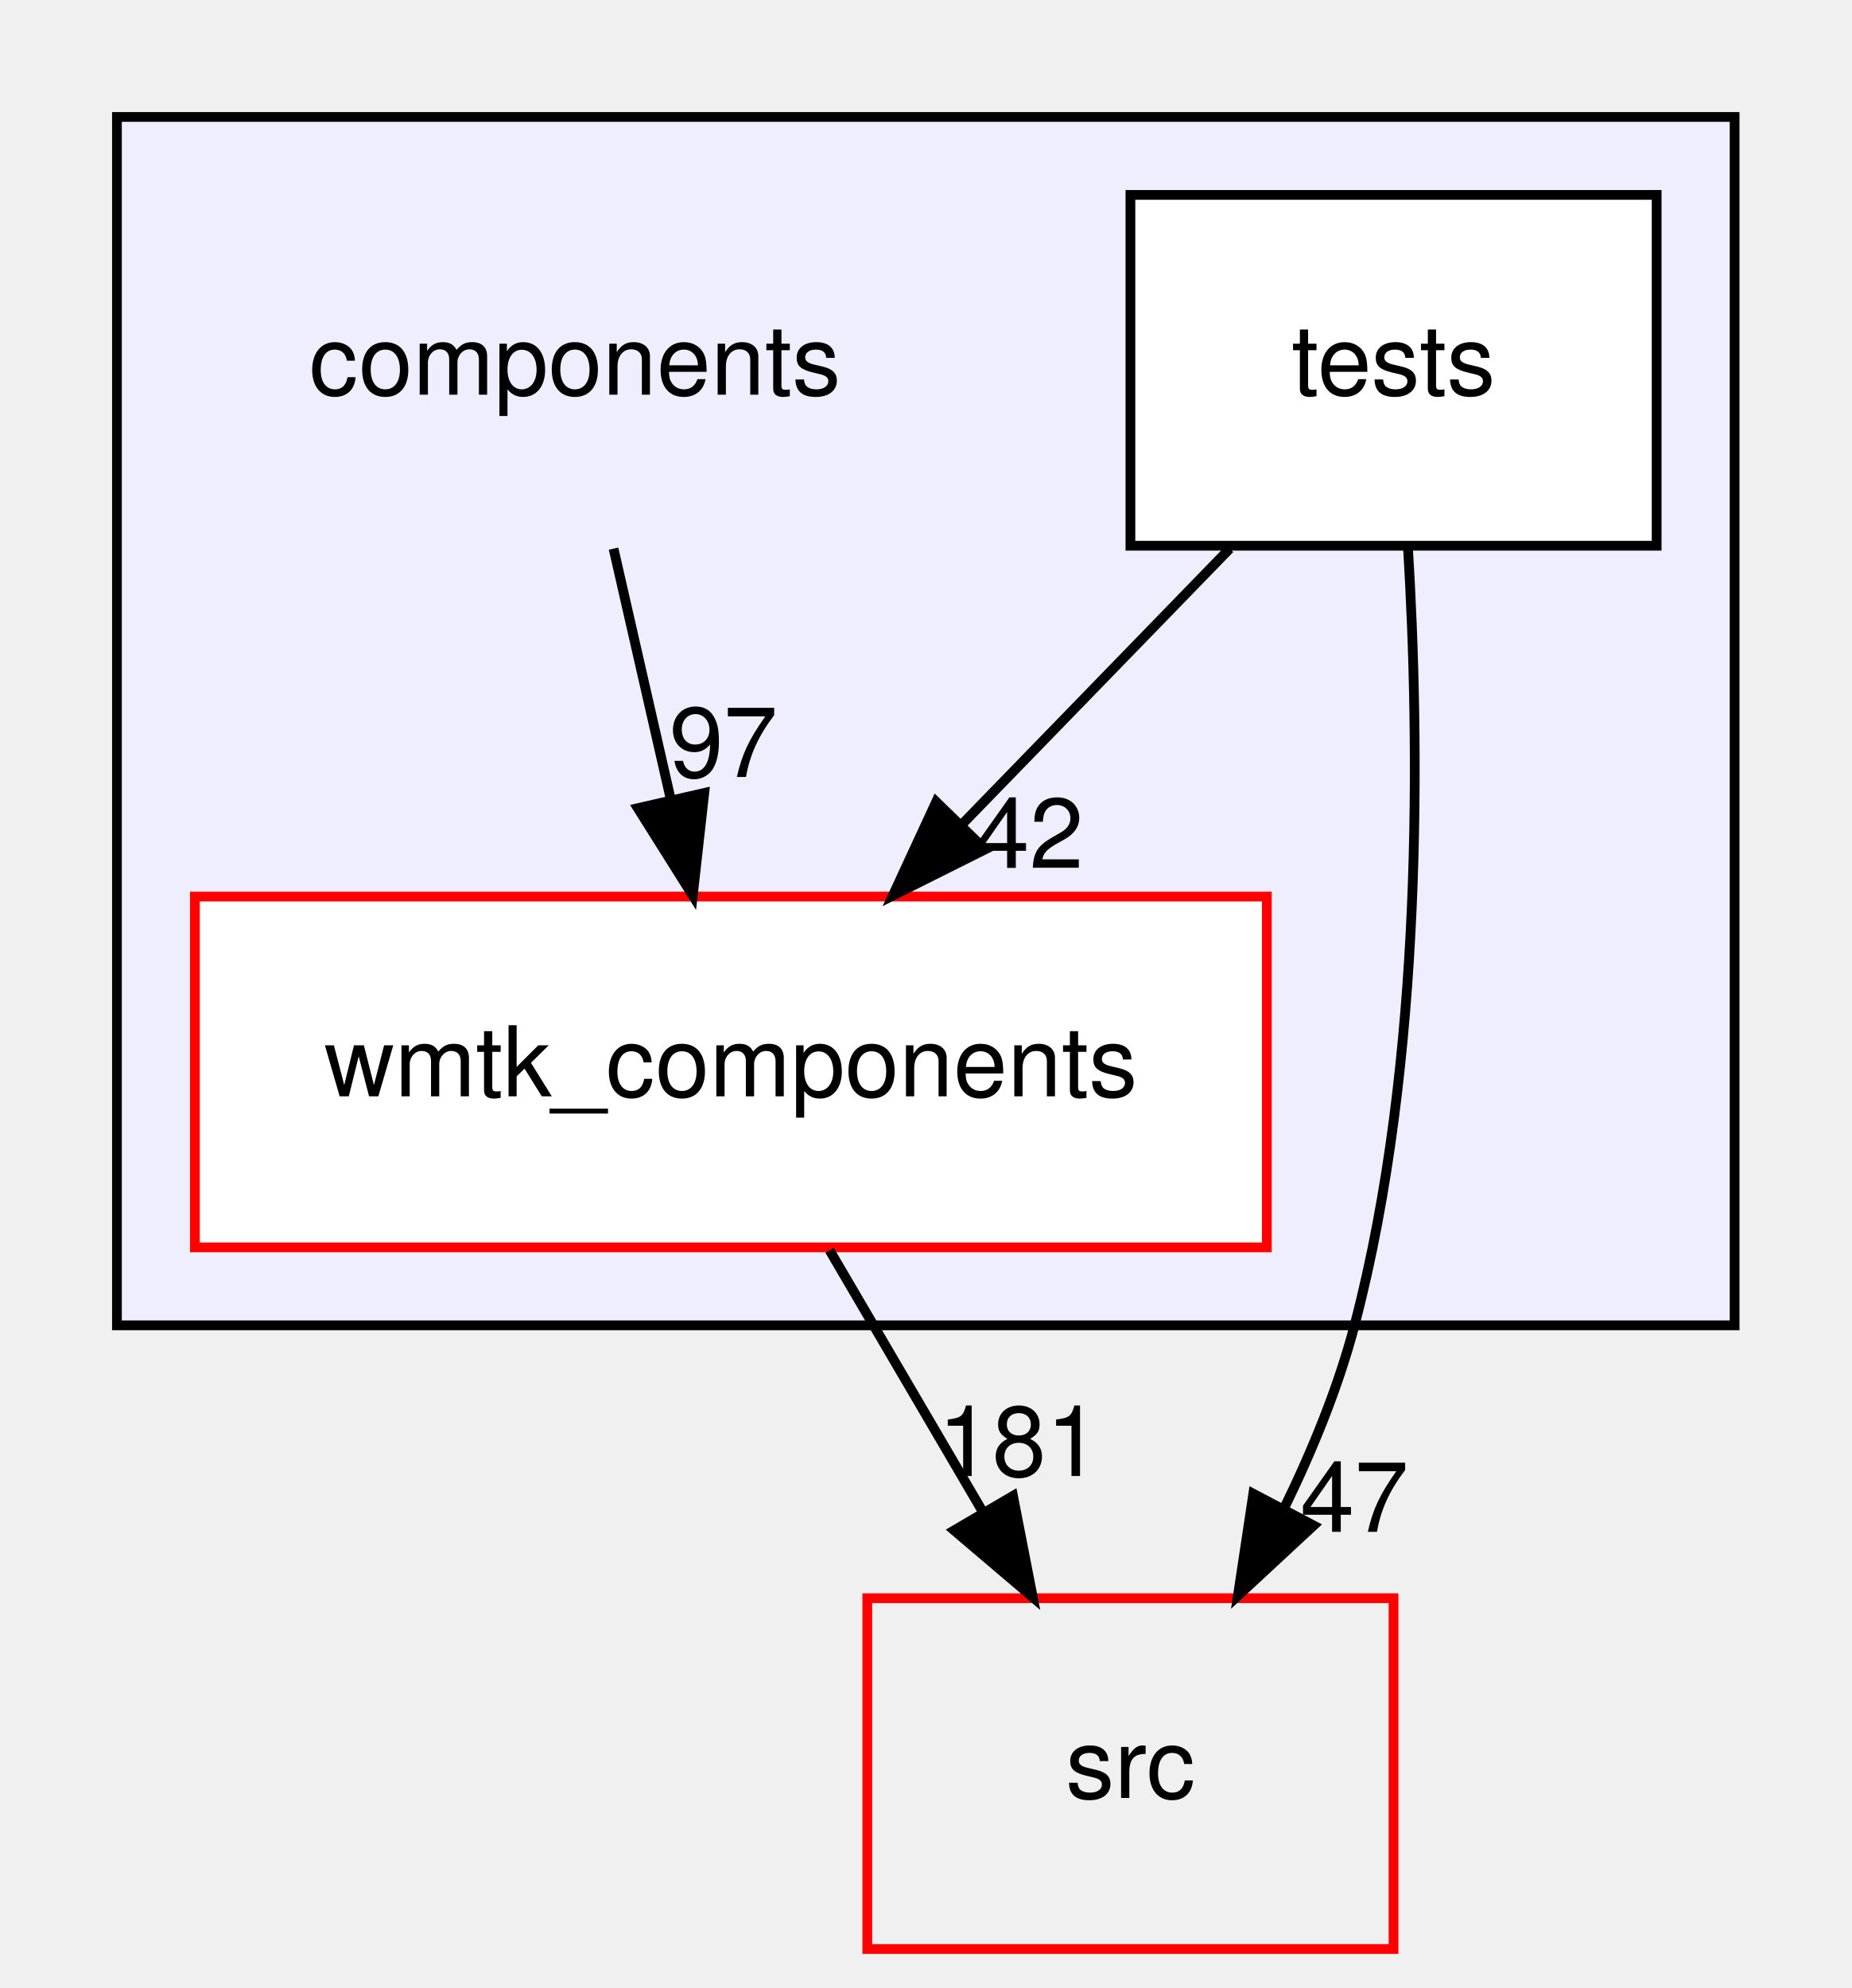
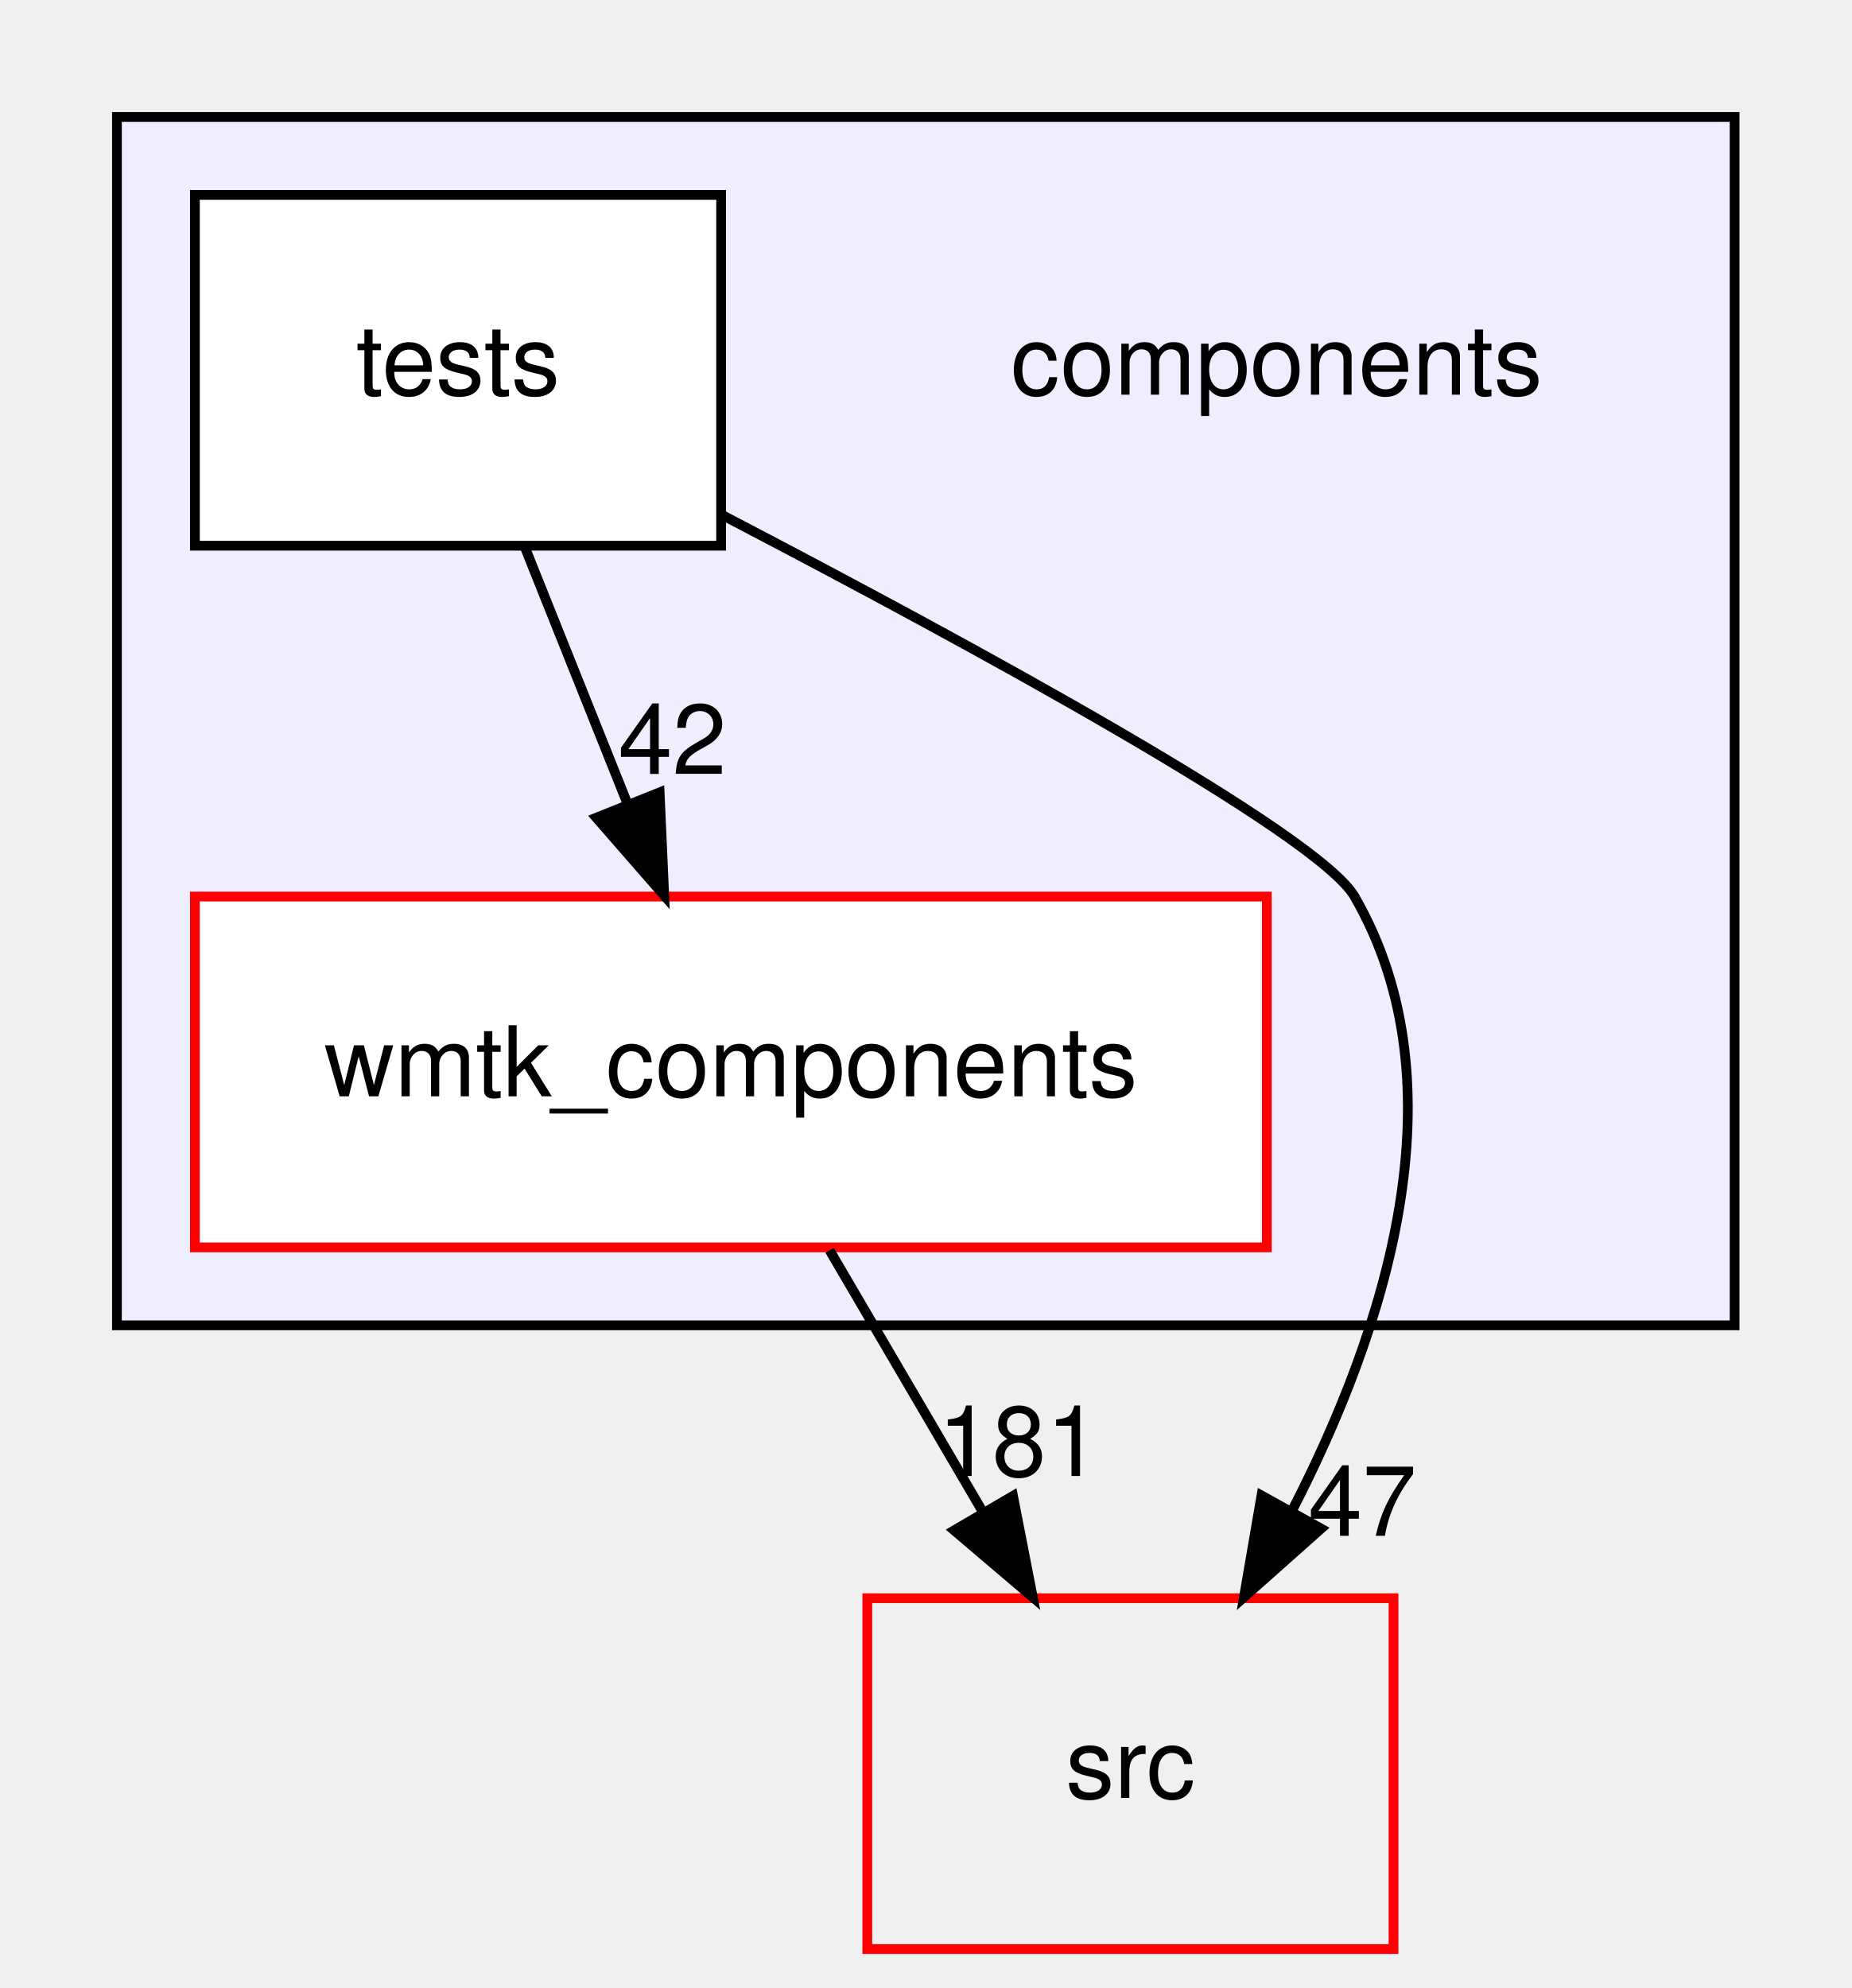
<svg xmlns="http://www.w3.org/2000/svg" xmlns:xlink="http://www.w3.org/1999/xlink" width="190pt" height="204pt" viewBox="0.00 0.00 190.00 204.00">
  <g id="graph0" class="graph" transform="scale(1 1) rotate(0) translate(4 200)">
    <g id="clust1" class="cluster">
      <g id="a_clust1">
        <a xlink:href="dir_409f97388efe006bc3438b95e9edef48.html" target="_top">
          <polygon fill="#eeeeff" stroke="black" points="8,-64 8,-188 174,-188 174,-64 8,-64" />
        </a>
      </g>
    </g>
    <g id="node1" class="node">
-       <text text-anchor="middle" x="55" y="-159.5" font-family="Helvetica,sans-Serif" font-size="10.00">components</text>
+       <text text-anchor="middle" x="127" y="-159.5" font-family="Helvetica,sans-Serif" font-size="10.00">components</text>
+     </g>
+     <g id="node2" class="node">
+       <g id="a_node2">
+         <a xlink:href="dir_c21dcb83944ea43676e621511efa15bf.html" target="_top" xlink:title="tests">
+           <polygon fill="white" stroke="black" points="70,-180 16,-180 16,-144 70,-144 70,-180" />
+           <text text-anchor="middle" x="43" y="-159.5" font-family="Helvetica,sans-Serif" font-size="10.00">tests</text>
+         </a>
+       </g>
    </g>
    <g id="node3" class="node">
      <g id="a_node3">
        <a xlink:href="dir_8064400ec315cfa027df172c4bbead09.html" target="_top" xlink:title="wmtk_components">
          <polygon fill="white" stroke="red" points="126,-108 16,-108 16,-72 126,-72 126,-108" />
          <text text-anchor="middle" x="71" y="-87.5" font-family="Helvetica,sans-Serif" font-size="10.00">wmtk_components</text>
        </a>
      </g>
    </g>
-     <g id="edge4" class="edge">
-       <path fill="none" stroke="black" d="M58.96,-143.7C60.72,-135.98 62.84,-126.71 64.8,-118.11" />
-       <polygon fill="black" stroke="black" points="68.27,-118.63 67.09,-108.1 61.45,-117.07 68.27,-118.63" />
-       <g id="a_edge4-headlabel">
-         <a xlink:href="dir_000000_000002.html" target="_top" xlink:title="97">
-           <text text-anchor="middle" x="70.24" y="-120.27" font-family="Helvetica,sans-Serif" font-size="10.00">97</text>
-         </a>
-       </g>
-     </g>
-     <g id="node2" class="node">
-       <g id="a_node2">
-         <a xlink:href="dir_c21dcb83944ea43676e621511efa15bf.html" target="_top" xlink:title="tests">
-           <polygon fill="white" stroke="black" points="166,-180 112,-180 112,-144 166,-144 166,-180" />
-           <text text-anchor="middle" x="139" y="-159.5" font-family="Helvetica,sans-Serif" font-size="10.00">tests</text>
-         </a>
-       </g>
-     </g>
    <g id="edge2" class="edge">
-       <path fill="none" stroke="black" d="M122.19,-143.7C113.87,-135.14 103.69,-124.66 94.61,-115.3" />
-       <polygon fill="black" stroke="black" points="97.09,-112.84 87.62,-108.1 92.07,-117.72 97.09,-112.84" />
+       <path fill="none" stroke="black" d="M49.92,-143.7C53.07,-135.81 56.88,-126.3 60.38,-117.55" />
+       <polygon fill="black" stroke="black" points="63.69,-118.69 64.16,-108.1 57.19,-116.09 63.69,-118.69" />
      <g id="a_edge2-headlabel">
        <a xlink:href="dir_000001_000002.html" target="_top" xlink:title="42">
-           <text text-anchor="middle" x="101.64" y="-110.94" font-family="Helvetica,sans-Serif" font-size="10.00">42</text>
+           <text text-anchor="middle" x="65" y="-120.58" font-family="Helvetica,sans-Serif" font-size="10.00">42</text>
        </a>
      </g>
    </g>
    <g id="node4" class="node">
      <g id="a_node4">
        <a xlink:href="dir_68267d1309a1af8e8297ef4c3efbcdba.html" target="_top" xlink:title="src">
          <polygon fill="none" stroke="red" points="139,-36 85,-36 85,0 139,0 139,-36" />
          <text text-anchor="middle" x="112" y="-15.5" font-family="Helvetica,sans-Serif" font-size="10.00">src</text>
        </a>
      </g>
    </g>
    <g id="edge1" class="edge">
-       <path fill="none" stroke="black" d="M140.48,-143.85C141.67,-124.21 142.15,-91.22 135,-64 133.33,-57.65 130.68,-51.17 127.75,-45.18" />
-       <polygon fill="black" stroke="black" points="130.8,-43.46 123.03,-36.25 124.61,-46.72 130.8,-43.46" />
+       <path fill="none" stroke="black" d="M70.07,-147.17C95.86,-133.73 131.29,-114.42 135,-108 146.27,-88.5 138.12,-63.44 128.54,-44.89" />
+       <polygon fill="black" stroke="black" points="131.57,-43.14 123.65,-36.1 125.45,-46.54 131.57,-43.14" />
      <g id="a_edge1-headlabel">
        <a xlink:href="dir_000001_000077.html" target="_top" xlink:title="47">
-           <text text-anchor="middle" x="134.99" y="-42.81" font-family="Helvetica,sans-Serif" font-size="10.00">47</text>
+           <text text-anchor="middle" x="135.8" y="-42.4" font-family="Helvetica,sans-Serif" font-size="10.00">47</text>
        </a>
      </g>
    </g>
    <g id="edge3" class="edge">
      <path fill="none" stroke="black" d="M81.13,-71.7C85.85,-63.64 91.56,-53.89 96.78,-44.98" />
      <polygon fill="black" stroke="black" points="99.95,-46.5 101.98,-36.1 93.91,-42.96 99.95,-46.5" />
      <g id="a_edge3-headlabel">
        <a xlink:href="dir_000002_000077.html" target="_top" xlink:title="181">
          <text text-anchor="middle" x="100.58" y="-48.54" font-family="Helvetica,sans-Serif" font-size="10.00">181</text>
        </a>
      </g>
    </g>
  </g>
</svg>
